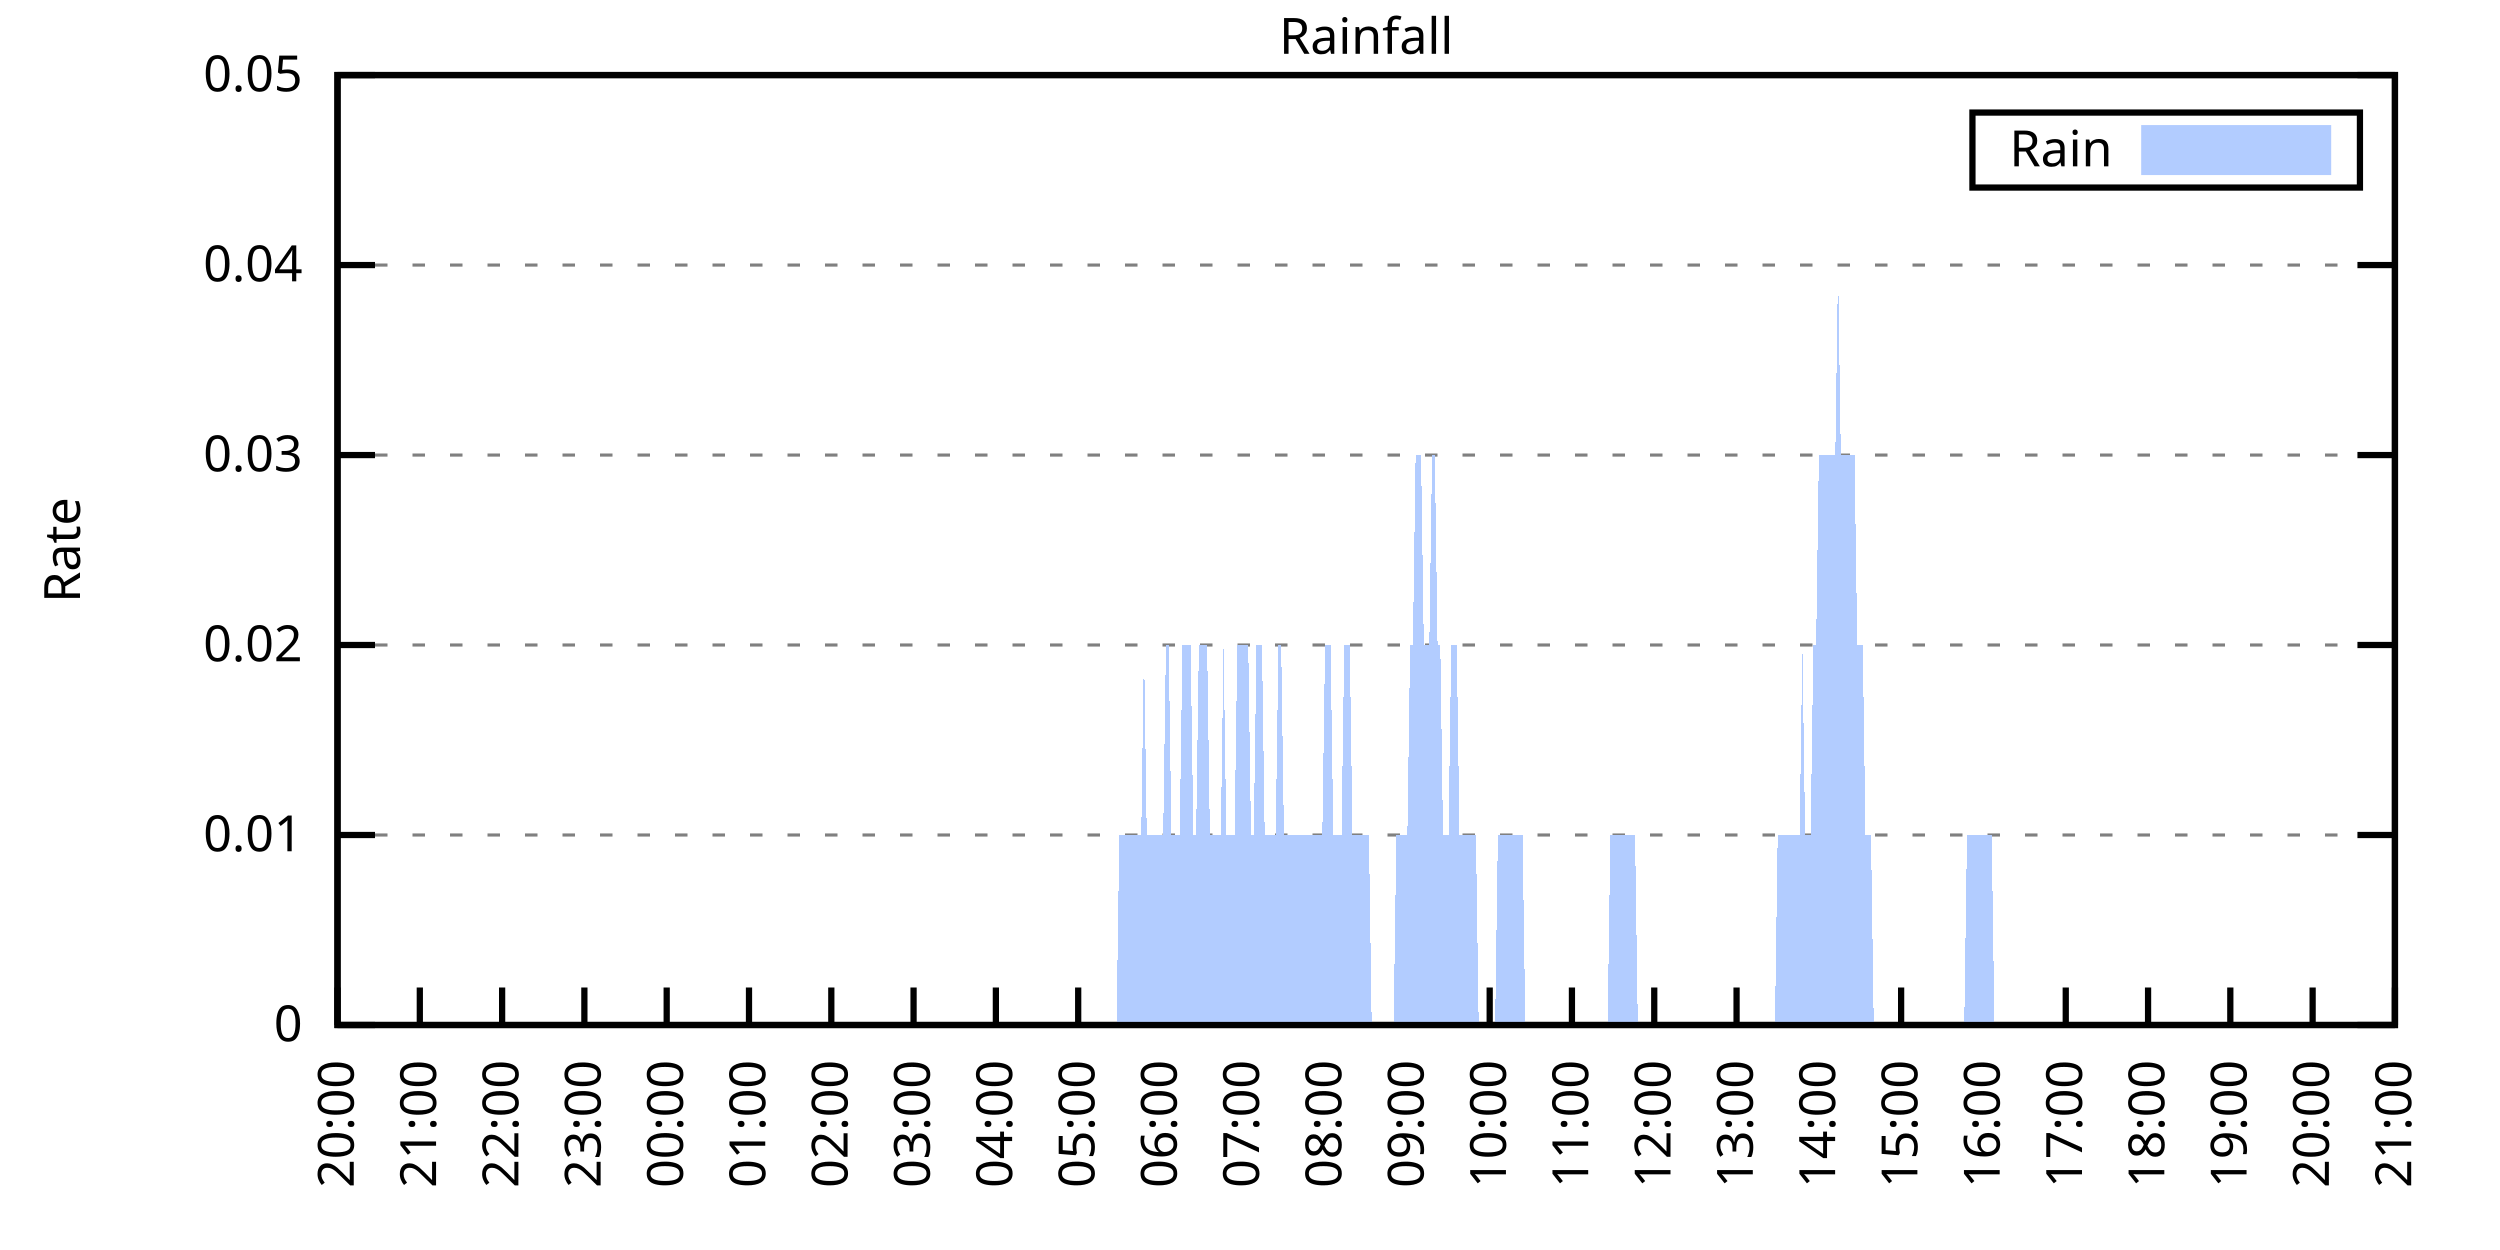
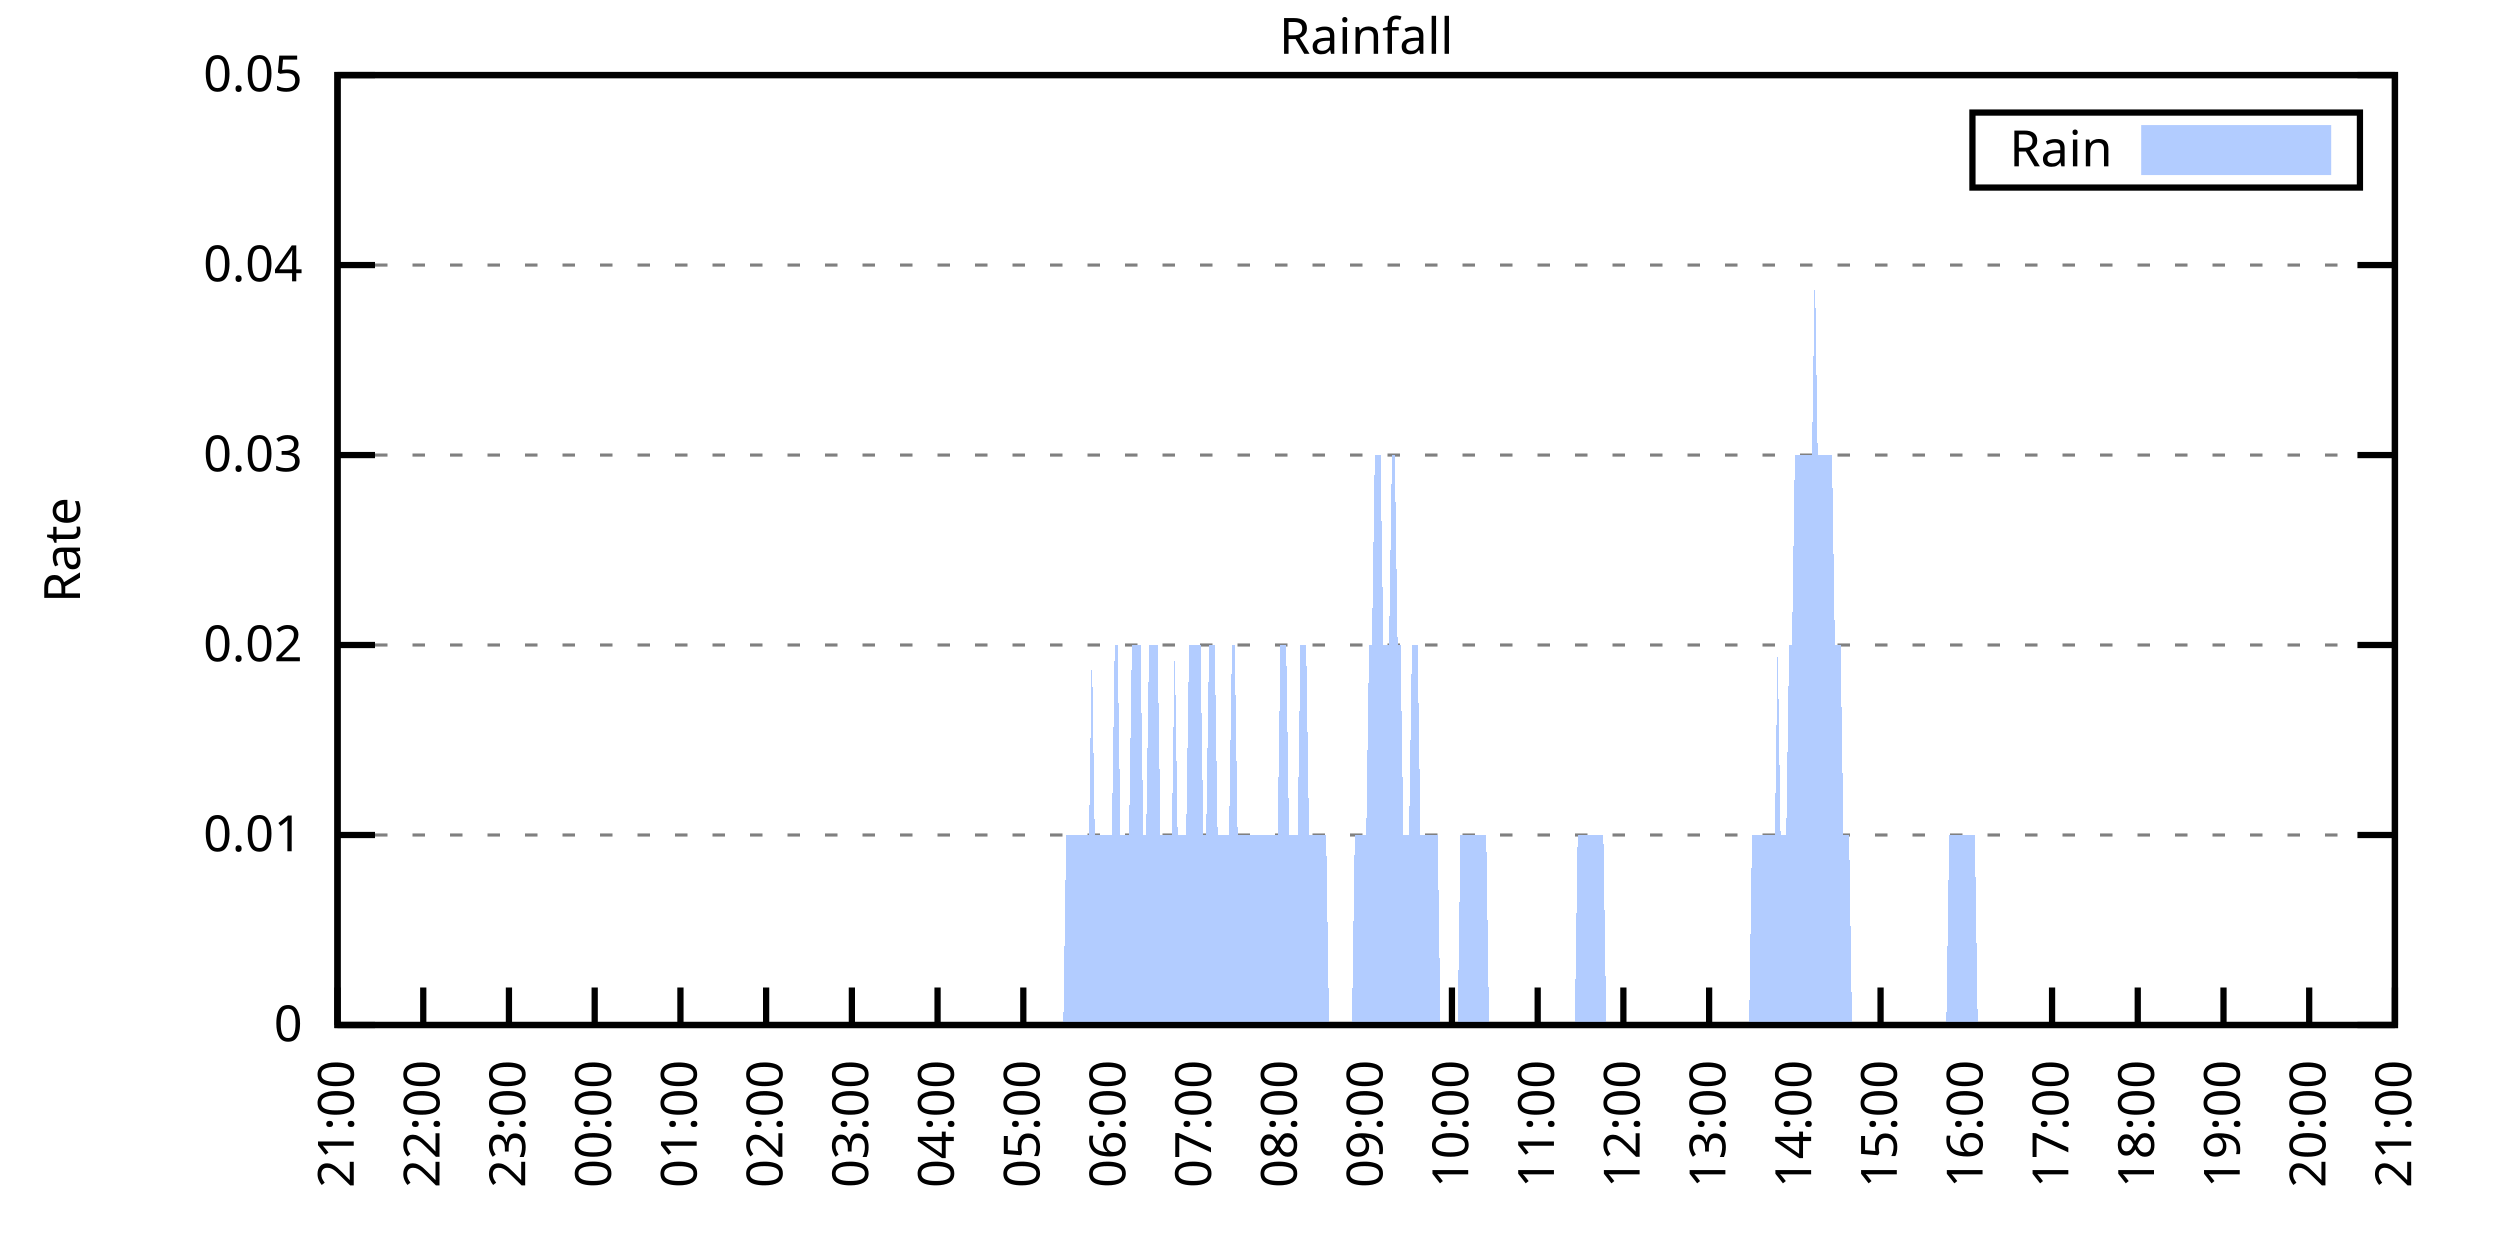
<svg xmlns="http://www.w3.org/2000/svg" xmlns:xlink="http://www.w3.org/1999/xlink" width="400" height="200" viewBox="0 0 400 200">
  <g id="gnuplot_canvas">
    <rect x="0" y="0" width="400" height="200" fill="none" />
    <defs>
      <circle id="gpDot" r="0.5" stroke-width="0.5" stroke="currentColor" />
      <path id="gpPt0" stroke-width="0.333" stroke="currentColor" d="M-1,0 h2 M0,-1 v2" />
      <path id="gpPt1" stroke-width="0.333" stroke="currentColor" d="M-1,-1 L1,1 M1,-1 L-1,1" />
      <path id="gpPt2" stroke-width="0.333" stroke="currentColor" d="M-1,0 L1,0 M0,-1 L0,1 M-1,-1 L1,1 M-1,1 L1,-1" />
      <rect id="gpPt3" stroke-width="0.333" stroke="currentColor" x="-1" y="-1" width="2" height="2" />
      <rect id="gpPt4" stroke-width="0.333" stroke="currentColor" fill="currentColor" x="-1" y="-1" width="2" height="2" />
      <circle id="gpPt5" stroke-width="0.333" stroke="currentColor" cx="0" cy="0" r="1" />
      <use xlink:href="#gpPt5" id="gpPt6" fill="currentColor" stroke="none" />
      <path id="gpPt7" stroke-width="0.333" stroke="currentColor" d="M0,-1.33 L-1.33,0.67 L1.33,0.67 z" />
      <use xlink:href="#gpPt7" id="gpPt8" fill="currentColor" stroke="none" />
      <use xlink:href="#gpPt7" id="gpPt9" stroke="currentColor" transform="rotate(180)" />
      <use xlink:href="#gpPt9" id="gpPt10" fill="currentColor" stroke="none" />
      <use xlink:href="#gpPt3" id="gpPt11" stroke="currentColor" transform="rotate(45)" />
      <use xlink:href="#gpPt11" id="gpPt12" fill="currentColor" stroke="none" />
      <path id="gpPt13" stroke-width="0.333" stroke="currentColor" d="M0,1.330 L1.265,0.411 L0.782,-1.067 L-0.782,-1.076 L-1.265,0.411 z" />
      <use xlink:href="#gpPt13" id="gpPt14" fill="currentColor" stroke="none" />
      <filter id="textbox" filterUnits="objectBoundingBox" x="0" y="0" height="1" width="1">
        <feFlood flood-color="white" flood-opacity="1" result="bgnd" />
        <feComposite in="SourceGraphic" in2="bgnd" operator="atop" />
      </filter>
      <filter id="greybox" filterUnits="objectBoundingBox" x="0" y="0" height="1" width="1">
        <feFlood flood-color="lightgrey" flood-opacity="1" result="grey" />
        <feComposite in="SourceGraphic" in2="grey" operator="atop" />
      </filter>
    </defs>
    <g fill="none" color="white" stroke="currentColor" stroke-width="1.00" stroke-linecap="butt" stroke-linejoin="miter">
</g>
    <g fill="none" color="black" stroke="currentColor" stroke-width="1.00" stroke-linecap="butt" stroke-linejoin="miter">
      <g stroke="none" shape-rendering="crispEdges">
        <polygon fill="rgb(255, 255, 255)" points="54.00,164.00 383.18,164.00 383.18,12.02 54.00,12.02 " />
      </g>
    </g>
    <g fill="none" color="black" stroke="currentColor" stroke-width="1.00" stroke-linecap="butt" stroke-linejoin="miter">
</g>
    <g fill="none" color="black" stroke="black" stroke-width="0.50" stroke-linecap="butt" stroke-linejoin="miter">
</g>
    <g fill="none" color="gray" stroke="currentColor" stroke-width="0.50" stroke-linecap="butt" stroke-linejoin="miter">
      <path stroke="gray" stroke-dasharray="2,4" class="gridline" d="M54.00,164.00 L383.19,164.00  " />
    </g>
    <g fill="none" color="gray" stroke="gray" stroke-width="1.00" stroke-linecap="butt" stroke-linejoin="miter">
</g>
    <g fill="none" color="black" stroke="currentColor" stroke-width="1.00" stroke-linecap="butt" stroke-linejoin="miter">
      <path stroke="black" d="M54.00,164.00 L60.00,164.00 M383.19,164.00 L377.19,164.00  " />
      <g transform="translate(48.40,166.60)" stroke="none" fill="black" font-family="Sans" font-size="8.00" text-anchor="end">
        <text>
          <tspan font-family="Sans"> 0</tspan>
        </text>
      </g>
    </g>
    <g fill="none" color="black" stroke="currentColor" stroke-width="1.00" stroke-linecap="butt" stroke-linejoin="miter">
</g>
    <g fill="none" color="black" stroke="black" stroke-width="0.50" stroke-linecap="butt" stroke-linejoin="miter">
</g>
    <g fill="none" color="gray" stroke="currentColor" stroke-width="0.50" stroke-linecap="butt" stroke-linejoin="miter">
      <path stroke="gray" stroke-dasharray="2,4" class="gridline" d="M54.00,133.60 L383.19,133.60  " />
    </g>
    <g fill="none" color="gray" stroke="gray" stroke-width="1.00" stroke-linecap="butt" stroke-linejoin="miter">
</g>
    <g fill="none" color="black" stroke="currentColor" stroke-width="1.00" stroke-linecap="butt" stroke-linejoin="miter">
      <path stroke="black" d="M54.00,133.60 L60.00,133.60 M383.19,133.60 L377.19,133.60  " />
      <g transform="translate(48.40,136.20)" stroke="none" fill="black" font-family="Sans" font-size="8.00" text-anchor="end">
        <text>
          <tspan font-family="Sans"> 0.01</tspan>
        </text>
      </g>
    </g>
    <g fill="none" color="black" stroke="currentColor" stroke-width="1.00" stroke-linecap="butt" stroke-linejoin="miter">
</g>
    <g fill="none" color="black" stroke="black" stroke-width="0.50" stroke-linecap="butt" stroke-linejoin="miter">
</g>
    <g fill="none" color="gray" stroke="currentColor" stroke-width="0.50" stroke-linecap="butt" stroke-linejoin="miter">
      <path stroke="gray" stroke-dasharray="2,4" class="gridline" d="M54.00,103.20 L383.19,103.20  " />
    </g>
    <g fill="none" color="gray" stroke="gray" stroke-width="1.00" stroke-linecap="butt" stroke-linejoin="miter">
</g>
    <g fill="none" color="black" stroke="currentColor" stroke-width="1.00" stroke-linecap="butt" stroke-linejoin="miter">
      <path stroke="black" d="M54.00,103.20 L60.00,103.20 M383.19,103.20 L377.19,103.20  " />
      <g transform="translate(48.40,105.80)" stroke="none" fill="black" font-family="Sans" font-size="8.00" text-anchor="end">
        <text>
          <tspan font-family="Sans"> 0.02</tspan>
        </text>
      </g>
    </g>
    <g fill="none" color="black" stroke="currentColor" stroke-width="1.00" stroke-linecap="butt" stroke-linejoin="miter">
</g>
    <g fill="none" color="black" stroke="black" stroke-width="0.50" stroke-linecap="butt" stroke-linejoin="miter">
</g>
    <g fill="none" color="gray" stroke="currentColor" stroke-width="0.50" stroke-linecap="butt" stroke-linejoin="miter">
      <path stroke="gray" stroke-dasharray="2,4" class="gridline" d="M54.00,72.81 L383.19,72.81  " />
    </g>
    <g fill="none" color="gray" stroke="gray" stroke-width="1.00" stroke-linecap="butt" stroke-linejoin="miter">
</g>
    <g fill="none" color="black" stroke="currentColor" stroke-width="1.00" stroke-linecap="butt" stroke-linejoin="miter">
      <path stroke="black" d="M54.00,72.81 L60.00,72.81 M383.19,72.81 L377.19,72.81  " />
      <g transform="translate(48.40,75.41)" stroke="none" fill="black" font-family="Sans" font-size="8.00" text-anchor="end">
        <text>
          <tspan font-family="Sans"> 0.03</tspan>
        </text>
      </g>
    </g>
    <g fill="none" color="black" stroke="currentColor" stroke-width="1.00" stroke-linecap="butt" stroke-linejoin="miter">
</g>
    <g fill="none" color="black" stroke="black" stroke-width="0.50" stroke-linecap="butt" stroke-linejoin="miter">
</g>
    <g fill="none" color="gray" stroke="currentColor" stroke-width="0.50" stroke-linecap="butt" stroke-linejoin="miter">
      <path stroke="gray" stroke-dasharray="2,4" class="gridline" d="M54.00,42.41 L383.19,42.41  " />
    </g>
    <g fill="none" color="gray" stroke="gray" stroke-width="1.00" stroke-linecap="butt" stroke-linejoin="miter">
</g>
    <g fill="none" color="black" stroke="currentColor" stroke-width="1.00" stroke-linecap="butt" stroke-linejoin="miter">
      <path stroke="black" d="M54.00,42.41 L60.00,42.41 M383.19,42.41 L377.19,42.41  " />
      <g transform="translate(48.40,45.01)" stroke="none" fill="black" font-family="Sans" font-size="8.00" text-anchor="end">
        <text>
          <tspan font-family="Sans"> 0.04</tspan>
        </text>
      </g>
    </g>
    <g fill="none" color="black" stroke="currentColor" stroke-width="1.00" stroke-linecap="butt" stroke-linejoin="miter">
</g>
    <g fill="none" color="black" stroke="black" stroke-width="0.50" stroke-linecap="butt" stroke-linejoin="miter">
</g>
    <g fill="none" color="gray" stroke="currentColor" stroke-width="0.50" stroke-linecap="butt" stroke-linejoin="miter">
      <path stroke="gray" stroke-dasharray="2,4" class="gridline" d="M54.00,12.01 L383.19,12.01  " />
    </g>
    <g fill="none" color="gray" stroke="gray" stroke-width="1.00" stroke-linecap="butt" stroke-linejoin="miter">
</g>
    <g fill="none" color="black" stroke="currentColor" stroke-width="1.00" stroke-linecap="butt" stroke-linejoin="miter">
      <path stroke="black" d="M54.00,12.01 L60.00,12.01 M383.19,12.01 L377.19,12.01  " />
      <g transform="translate(48.40,14.61)" stroke="none" fill="black" font-family="Sans" font-size="8.00" text-anchor="end">
        <text>
          <tspan font-family="Sans"> 0.05</tspan>
        </text>
      </g>
    </g>
    <g fill="none" color="black" stroke="currentColor" stroke-width="1.00" stroke-linecap="butt" stroke-linejoin="miter">
      <path stroke="black" d="M54.00,164.00 L54.00,158.00  " />
      <g transform="translate(56.60,169.60) rotate(270.00)" stroke="none" fill="black" font-family="Sans" font-size="8.00" text-anchor="end">
        <text>
-           <tspan font-family="Sans">20:00</tspan>
-         </text>
-       </g>
-     </g>
-     <g fill="none" color="black" stroke="currentColor" stroke-width="1.00" stroke-linecap="butt" stroke-linejoin="miter">
-       <path stroke="black" d="M67.17,164.00 L67.17,158.00  " />
-       <g transform="translate(69.77,169.60) rotate(270.00)" stroke="none" fill="black" font-family="Sans" font-size="8.00" text-anchor="end">
-         <text>
          <tspan font-family="Sans">21:00</tspan>
        </text>
      </g>
    </g>
    <g fill="none" color="black" stroke="currentColor" stroke-width="1.00" stroke-linecap="butt" stroke-linejoin="miter">
-       <path stroke="black" d="M80.34,164.00 L80.34,158.00  " />
-       <g transform="translate(82.94,169.60) rotate(270.00)" stroke="none" fill="black" font-family="Sans" font-size="8.00" text-anchor="end">
+       <path stroke="black" d="M67.72,164.00 L67.72,158.00  " />
+       <g transform="translate(70.32,169.60) rotate(270.00)" stroke="none" fill="black" font-family="Sans" font-size="8.00" text-anchor="end">
        <text>
          <tspan font-family="Sans">22:00</tspan>
        </text>
      </g>
    </g>
    <g fill="none" color="black" stroke="currentColor" stroke-width="1.00" stroke-linecap="butt" stroke-linejoin="miter">
-       <path stroke="black" d="M93.50,164.00 L93.50,158.00  " />
-       <g transform="translate(96.10,169.60) rotate(270.00)" stroke="none" fill="black" font-family="Sans" font-size="8.00" text-anchor="end">
+       <path stroke="black" d="M81.43,164.00 L81.43,158.00  " />
+       <g transform="translate(84.03,169.60) rotate(270.00)" stroke="none" fill="black" font-family="Sans" font-size="8.00" text-anchor="end">
        <text>
          <tspan font-family="Sans">23:00</tspan>
        </text>
      </g>
    </g>
    <g fill="none" color="black" stroke="currentColor" stroke-width="1.00" stroke-linecap="butt" stroke-linejoin="miter">
-       <path stroke="black" d="M106.67,164.00 L106.67,158.00  " />
-       <g transform="translate(109.27,169.60) rotate(270.00)" stroke="none" fill="black" font-family="Sans" font-size="8.00" text-anchor="end">
+       <path stroke="black" d="M95.15,164.00 L95.15,158.00  " />
+       <g transform="translate(97.75,169.60) rotate(270.00)" stroke="none" fill="black" font-family="Sans" font-size="8.00" text-anchor="end">
        <text>
          <tspan font-family="Sans">00:00</tspan>
        </text>
      </g>
    </g>
    <g fill="none" color="black" stroke="currentColor" stroke-width="1.00" stroke-linecap="butt" stroke-linejoin="miter">
-       <path stroke="black" d="M119.84,164.00 L119.84,158.00  " />
-       <g transform="translate(122.44,169.60) rotate(270.00)" stroke="none" fill="black" font-family="Sans" font-size="8.00" text-anchor="end">
+       <path stroke="black" d="M108.87,164.00 L108.87,158.00  " />
+       <g transform="translate(111.47,169.60) rotate(270.00)" stroke="none" fill="black" font-family="Sans" font-size="8.00" text-anchor="end">
        <text>
          <tspan font-family="Sans">01:00</tspan>
        </text>
      </g>
    </g>
    <g fill="none" color="black" stroke="currentColor" stroke-width="1.00" stroke-linecap="butt" stroke-linejoin="miter">
-       <path stroke="black" d="M133.01,164.00 L133.01,158.00  " />
-       <g transform="translate(135.61,169.60) rotate(270.00)" stroke="none" fill="black" font-family="Sans" font-size="8.00" text-anchor="end">
+       <path stroke="black" d="M122.58,164.00 L122.58,158.00  " />
+       <g transform="translate(125.18,169.60) rotate(270.00)" stroke="none" fill="black" font-family="Sans" font-size="8.00" text-anchor="end">
        <text>
          <tspan font-family="Sans">02:00</tspan>
        </text>
      </g>
    </g>
    <g fill="none" color="black" stroke="currentColor" stroke-width="1.00" stroke-linecap="butt" stroke-linejoin="miter">
-       <path stroke="black" d="M146.17,164.00 L146.17,158.00  " />
-       <g transform="translate(148.77,169.60) rotate(270.00)" stroke="none" fill="black" font-family="Sans" font-size="8.00" text-anchor="end">
+       <path stroke="black" d="M136.30,164.00 L136.30,158.00  " />
+       <g transform="translate(138.90,169.60) rotate(270.00)" stroke="none" fill="black" font-family="Sans" font-size="8.00" text-anchor="end">
        <text>
          <tspan font-family="Sans">03:00</tspan>
        </text>
      </g>
    </g>
    <g fill="none" color="black" stroke="currentColor" stroke-width="1.00" stroke-linecap="butt" stroke-linejoin="miter">
-       <path stroke="black" d="M159.34,164.00 L159.34,158.00  " />
-       <g transform="translate(161.94,169.60) rotate(270.00)" stroke="none" fill="black" font-family="Sans" font-size="8.00" text-anchor="end">
+       <path stroke="black" d="M150.01,164.00 L150.01,158.00  " />
+       <g transform="translate(152.61,169.60) rotate(270.00)" stroke="none" fill="black" font-family="Sans" font-size="8.00" text-anchor="end">
        <text>
          <tspan font-family="Sans">04:00</tspan>
        </text>
      </g>
    </g>
    <g fill="none" color="black" stroke="currentColor" stroke-width="1.00" stroke-linecap="butt" stroke-linejoin="miter">
-       <path stroke="black" d="M172.51,164.00 L172.51,158.00  " />
-       <g transform="translate(175.11,169.60) rotate(270.00)" stroke="none" fill="black" font-family="Sans" font-size="8.00" text-anchor="end">
+       <path stroke="black" d="M163.73,164.00 L163.73,158.00  " />
+       <g transform="translate(166.33,169.60) rotate(270.00)" stroke="none" fill="black" font-family="Sans" font-size="8.00" text-anchor="end">
        <text>
          <tspan font-family="Sans">05:00</tspan>
        </text>
      </g>
    </g>
    <g fill="none" color="black" stroke="currentColor" stroke-width="1.00" stroke-linecap="butt" stroke-linejoin="miter">
-       <path stroke="black" d="M185.68,164.00 L185.68,158.00  " />
-       <g transform="translate(188.28,169.60) rotate(270.00)" stroke="none" fill="black" font-family="Sans" font-size="8.00" text-anchor="end">
+       <path stroke="black" d="M177.45,164.00 L177.45,158.00  " />
+       <g transform="translate(180.05,169.60) rotate(270.00)" stroke="none" fill="black" font-family="Sans" font-size="8.00" text-anchor="end">
        <text>
          <tspan font-family="Sans">06:00</tspan>
        </text>
      </g>
    </g>
    <g fill="none" color="black" stroke="currentColor" stroke-width="1.00" stroke-linecap="butt" stroke-linejoin="miter">
-       <path stroke="black" d="M198.84,164.00 L198.84,158.00  " />
-       <g transform="translate(201.44,169.60) rotate(270.00)" stroke="none" fill="black" font-family="Sans" font-size="8.00" text-anchor="end">
+       <path stroke="black" d="M191.16,164.00 L191.16,158.00  " />
+       <g transform="translate(193.76,169.60) rotate(270.00)" stroke="none" fill="black" font-family="Sans" font-size="8.00" text-anchor="end">
        <text>
          <tspan font-family="Sans">07:00</tspan>
        </text>
      </g>
    </g>
    <g fill="none" color="black" stroke="currentColor" stroke-width="1.00" stroke-linecap="butt" stroke-linejoin="miter">
-       <path stroke="black" d="M212.01,164.00 L212.01,158.00  " />
-       <g transform="translate(214.61,169.60) rotate(270.00)" stroke="none" fill="black" font-family="Sans" font-size="8.00" text-anchor="end">
+       <path stroke="black" d="M204.88,164.00 L204.88,158.00  " />
+       <g transform="translate(207.48,169.60) rotate(270.00)" stroke="none" fill="black" font-family="Sans" font-size="8.00" text-anchor="end">
        <text>
          <tspan font-family="Sans">08:00</tspan>
        </text>
      </g>
    </g>
    <g fill="none" color="black" stroke="currentColor" stroke-width="1.00" stroke-linecap="butt" stroke-linejoin="miter">
-       <path stroke="black" d="M225.18,164.00 L225.18,158.00  " />
-       <g transform="translate(227.78,169.60) rotate(270.00)" stroke="none" fill="black" font-family="Sans" font-size="8.00" text-anchor="end">
+       <path stroke="black" d="M218.60,164.00 L218.60,158.00  " />
+       <g transform="translate(221.20,169.60) rotate(270.00)" stroke="none" fill="black" font-family="Sans" font-size="8.00" text-anchor="end">
        <text>
          <tspan font-family="Sans">09:00</tspan>
        </text>
      </g>
    </g>
    <g fill="none" color="black" stroke="currentColor" stroke-width="1.00" stroke-linecap="butt" stroke-linejoin="miter">
-       <path stroke="black" d="M238.35,164.00 L238.35,158.00  " />
-       <g transform="translate(240.95,169.60) rotate(270.00)" stroke="none" fill="black" font-family="Sans" font-size="8.00" text-anchor="end">
+       <path stroke="black" d="M232.31,164.00 L232.31,158.00  " />
+       <g transform="translate(234.91,169.60) rotate(270.00)" stroke="none" fill="black" font-family="Sans" font-size="8.00" text-anchor="end">
        <text>
          <tspan font-family="Sans">10:00</tspan>
        </text>
      </g>
    </g>
    <g fill="none" color="black" stroke="currentColor" stroke-width="1.00" stroke-linecap="butt" stroke-linejoin="miter">
-       <path stroke="black" d="M251.51,164.00 L251.51,158.00  " />
-       <g transform="translate(254.11,169.60) rotate(270.00)" stroke="none" fill="black" font-family="Sans" font-size="8.00" text-anchor="end">
+       <path stroke="black" d="M246.03,164.00 L246.03,158.00  " />
+       <g transform="translate(248.63,169.60) rotate(270.00)" stroke="none" fill="black" font-family="Sans" font-size="8.00" text-anchor="end">
        <text>
          <tspan font-family="Sans">11:00</tspan>
        </text>
      </g>
    </g>
    <g fill="none" color="black" stroke="currentColor" stroke-width="1.00" stroke-linecap="butt" stroke-linejoin="miter">
-       <path stroke="black" d="M264.68,164.00 L264.68,158.00  " />
-       <g transform="translate(267.28,169.60) rotate(270.00)" stroke="none" fill="black" font-family="Sans" font-size="8.00" text-anchor="end">
+       <path stroke="black" d="M259.74,164.00 L259.74,158.00  " />
+       <g transform="translate(262.34,169.60) rotate(270.00)" stroke="none" fill="black" font-family="Sans" font-size="8.00" text-anchor="end">
        <text>
          <tspan font-family="Sans">12:00</tspan>
        </text>
      </g>
    </g>
    <g fill="none" color="black" stroke="currentColor" stroke-width="1.00" stroke-linecap="butt" stroke-linejoin="miter">
-       <path stroke="black" d="M277.85,164.00 L277.85,158.00  " />
-       <g transform="translate(280.45,169.60) rotate(270.00)" stroke="none" fill="black" font-family="Sans" font-size="8.00" text-anchor="end">
+       <path stroke="black" d="M273.46,164.00 L273.46,158.00  " />
+       <g transform="translate(276.06,169.60) rotate(270.00)" stroke="none" fill="black" font-family="Sans" font-size="8.00" text-anchor="end">
        <text>
          <tspan font-family="Sans">13:00</tspan>
        </text>
      </g>
    </g>
    <g fill="none" color="black" stroke="currentColor" stroke-width="1.00" stroke-linecap="butt" stroke-linejoin="miter">
-       <path stroke="black" d="M291.02,164.00 L291.02,158.00  " />
-       <g transform="translate(293.62,169.60) rotate(270.00)" stroke="none" fill="black" font-family="Sans" font-size="8.00" text-anchor="end">
+       <path stroke="black" d="M287.18,164.00 L287.18,158.00  " />
+       <g transform="translate(289.78,169.60) rotate(270.00)" stroke="none" fill="black" font-family="Sans" font-size="8.00" text-anchor="end">
        <text>
          <tspan font-family="Sans">14:00</tspan>
        </text>
      </g>
    </g>
    <g fill="none" color="black" stroke="currentColor" stroke-width="1.00" stroke-linecap="butt" stroke-linejoin="miter">
-       <path stroke="black" d="M304.18,164.00 L304.18,158.00  " />
-       <g transform="translate(306.78,169.60) rotate(270.00)" stroke="none" fill="black" font-family="Sans" font-size="8.00" text-anchor="end">
+       <path stroke="black" d="M300.89,164.00 L300.89,158.00  " />
+       <g transform="translate(303.49,169.60) rotate(270.00)" stroke="none" fill="black" font-family="Sans" font-size="8.00" text-anchor="end">
        <text>
          <tspan font-family="Sans">15:00</tspan>
        </text>
      </g>
    </g>
    <g fill="none" color="black" stroke="currentColor" stroke-width="1.00" stroke-linecap="butt" stroke-linejoin="miter">
-       <path stroke="black" d="M317.35,164.00 L317.35,158.00  " />
-       <g transform="translate(319.95,169.60) rotate(270.00)" stroke="none" fill="black" font-family="Sans" font-size="8.00" text-anchor="end">
+       <path stroke="black" d="M314.61,164.00 L314.61,158.00  " />
+       <g transform="translate(317.21,169.60) rotate(270.00)" stroke="none" fill="black" font-family="Sans" font-size="8.00" text-anchor="end">
        <text>
          <tspan font-family="Sans">16:00</tspan>
        </text>
      </g>
    </g>
    <g fill="none" color="black" stroke="currentColor" stroke-width="1.00" stroke-linecap="butt" stroke-linejoin="miter">
-       <path stroke="black" d="M330.52,164.00 L330.52,158.00  " />
-       <g transform="translate(333.12,169.60) rotate(270.00)" stroke="none" fill="black" font-family="Sans" font-size="8.00" text-anchor="end">
+       <path stroke="black" d="M328.33,164.00 L328.33,158.00  " />
+       <g transform="translate(330.93,169.60) rotate(270.00)" stroke="none" fill="black" font-family="Sans" font-size="8.00" text-anchor="end">
        <text>
          <tspan font-family="Sans">17:00</tspan>
        </text>
      </g>
    </g>
    <g fill="none" color="black" stroke="currentColor" stroke-width="1.00" stroke-linecap="butt" stroke-linejoin="miter">
-       <path stroke="black" d="M343.69,164.00 L343.69,158.00  " />
-       <g transform="translate(346.29,169.60) rotate(270.00)" stroke="none" fill="black" font-family="Sans" font-size="8.00" text-anchor="end">
+       <path stroke="black" d="M342.04,164.00 L342.04,158.00  " />
+       <g transform="translate(344.64,169.60) rotate(270.00)" stroke="none" fill="black" font-family="Sans" font-size="8.00" text-anchor="end">
        <text>
          <tspan font-family="Sans">18:00</tspan>
        </text>
      </g>
    </g>
    <g fill="none" color="black" stroke="currentColor" stroke-width="1.00" stroke-linecap="butt" stroke-linejoin="miter">
-       <path stroke="black" d="M356.85,164.00 L356.85,158.00  " />
-       <g transform="translate(359.45,169.60) rotate(270.00)" stroke="none" fill="black" font-family="Sans" font-size="8.00" text-anchor="end">
+       <path stroke="black" d="M355.76,164.00 L355.76,158.00  " />
+       <g transform="translate(358.36,169.60) rotate(270.00)" stroke="none" fill="black" font-family="Sans" font-size="8.00" text-anchor="end">
        <text>
          <tspan font-family="Sans">19:00</tspan>
        </text>
      </g>
    </g>
    <g fill="none" color="black" stroke="currentColor" stroke-width="1.00" stroke-linecap="butt" stroke-linejoin="miter">
-       <path stroke="black" d="M370.02,164.00 L370.02,158.00  " />
-       <g transform="translate(372.62,169.60) rotate(270.00)" stroke="none" fill="black" font-family="Sans" font-size="8.00" text-anchor="end">
+       <path stroke="black" d="M369.47,164.00 L369.47,158.00  " />
+       <g transform="translate(372.07,169.60) rotate(270.00)" stroke="none" fill="black" font-family="Sans" font-size="8.00" text-anchor="end">
        <text>
          <tspan font-family="Sans">20:00</tspan>
        </text>
      </g>
    </g>
    <g fill="none" color="black" stroke="currentColor" stroke-width="1.00" stroke-linecap="butt" stroke-linejoin="miter">
      <path stroke="black" d="M383.19,164.00 L383.19,158.00  " />
      <g transform="translate(385.79,169.60) rotate(270.00)" stroke="none" fill="black" font-family="Sans" font-size="8.00" text-anchor="end">
        <text>
          <tspan font-family="Sans">21:00</tspan>
        </text>
      </g>
    </g>
    <g fill="none" color="black" stroke="currentColor" stroke-width="1.00" stroke-linecap="butt" stroke-linejoin="miter">
</g>
    <g fill="none" color="black" stroke="currentColor" stroke-width="1.00" stroke-linecap="butt" stroke-linejoin="miter">
      <path stroke="black" d="M54.00,12.01 L54.00,164.00 L383.19,164.00 L383.19,12.01 L54.00,12.01 Z  " />
    </g>
    <g fill="none" color="black" stroke="currentColor" stroke-width="1.00" stroke-linecap="butt" stroke-linejoin="miter">
</g>
    <g fill="none" color="black" stroke="currentColor" stroke-width="1.00" stroke-linecap="butt" stroke-linejoin="miter">
      <path stroke="black" d="M315.59,30.01 L315.59,18.01 L377.59,18.01 L377.59,30.01 L315.59,30.01 Z  " />
    </g>
    <g id="Rainfall_plot_1">
      <g fill="none" color="white" stroke="black" stroke-width="2.00" stroke-linecap="butt" stroke-linejoin="miter">
</g>
      <g fill="none" color="black" stroke="currentColor" stroke-width="2.00" stroke-linecap="butt" stroke-linejoin="miter">
        <g transform="translate(337.99,26.61)" stroke="none" fill="black" font-family="Sans" font-size="8.00" text-anchor="end">
          <text>
            <tspan font-family="Sans">Rain</tspan>
          </text>
        </g>
      </g>
      <g fill="none" color="black" stroke="currentColor" stroke-width="2.00" stroke-linecap="butt" stroke-linejoin="miter">
        <g stroke="none" shape-rendering="crispEdges">
          <polygon fill="rgb(178, 204, 255)" points="343.59,27.01 371.99,27.01 371.99,21.01 343.59,21.01 " />
        </g>
        <path stroke="rgb(178, 204, 255)" d="M343.59,27.01 L371.99,27.01 L371.99,21.01 L343.59,21.01 L343.59,27.01 Z  " />
      </g>
      <g fill="none" color="black" stroke="currentColor" stroke-width="2.00" stroke-linecap="butt" stroke-linejoin="miter">
        <g stroke="none" shape-rendering="crispEdges">
-           <polygon fill="rgb(178, 204, 255)" points="64.10,164.00 64.53,164.00 64.97,164.00 65.41,164.00 65.85,164.00 66.29,164.00 66.73,164.00 67.17,164.00 67.61,164.00 68.05,164.00 68.48,164.00 68.92,164.00 69.36,164.00 69.80,164.00 70.24,164.00 70.68,164.00 71.12,164.00 71.56,164.00 72.00,164.00 72.43,164.00 72.87,164.00 73.31,164.00 73.75,164.00 74.19,164.00 74.63,164.00 75.07,164.00 75.51,164.00 75.95,164.00 76.38,164.00 76.82,164.00 77.26,164.00 77.70,164.00 78.14,164.00 78.58,164.00 79.02,164.00 79.46,164.00 79.90,164.00 80.34,164.00 80.77,164.00 81.21,164.00 81.65,164.00 82.09,164.00 82.53,164.00 82.97,164.00 83.41,164.00 83.85,164.00 84.29,164.00 84.72,164.00 85.16,164.00 85.60,164.00 86.04,164.00 86.48,164.00 86.92,164.00 87.36,164.00 87.80,164.00 88.24,164.00 88.67,164.00 89.11,164.00 89.55,164.00 89.99,164.00 90.43,164.00 90.87,164.00 91.31,164.00 91.75,164.00 92.19,164.00 92.62,164.00 93.06,164.00 93.50,164.00 93.94,164.00 94.38,164.00 94.82,164.00 95.26,164.00 95.70,164.00 96.14,164.00 96.58,164.00 97.01,164.00 97.45,164.00 97.89,164.00 98.33,164.00 98.77,164.00 99.21,164.00 99.65,164.00 100.09,164.00 100.53,164.00 100.96,164.00 101.40,164.00 101.84,164.00 102.28,164.00 102.72,164.00 103.16,164.00 103.60,164.00 104.04,164.00 104.48,164.00 104.91,164.00 105.35,164.00 105.79,164.00 106.23,164.00 106.67,164.00 107.11,164.00 107.55,164.00 107.99,164.00 108.43,164.00 108.87,164.00 109.30,164.00 109.74,164.00 110.18,164.00 110.62,164.00 111.06,164.00 111.50,164.00 111.94,164.00 112.38,164.00 112.82,164.00 113.25,164.00 113.69,164.00 114.13,164.00 114.57,164.00 115.01,164.00 115.45,164.00 115.89,164.00 116.33,164.00 116.77,164.00 117.20,164.00 117.64,164.00 118.08,164.00 118.52,164.00 118.96,164.00 119.40,164.00 119.84,164.00 120.28,164.00 120.72,164.00 121.15,164.00 121.59,164.00 122.03,164.00 122.47,164.00 122.91,164.00 123.35,164.00 123.79,164.00 124.23,164.00 124.67,164.00 125.11,164.00 125.54,164.00 125.98,164.00 126.42,164.00 126.86,164.00 127.30,164.00 127.74,164.00 128.18,164.00 128.62,164.00 129.06,164.00 129.49,164.00 129.93,164.00 130.37,164.00 130.81,164.00 131.25,164.00 131.69,164.00 132.13,164.00 132.57,164.00 133.01,164.00 133.44,164.00 133.88,164.00 134.32,164.00 134.76,164.00 135.20,164.00 135.64,164.00 136.08,164.00 136.52,164.00 136.96,164.00 137.39,164.00 137.83,164.00 138.27,164.00 138.71,164.00 139.15,164.00 139.59,164.00 140.03,164.00 140.47,164.00 140.91,164.00 141.35,164.00 141.78,164.00 142.22,164.00 142.66,164.00 143.10,164.00 143.54,164.00 143.98,164.00 144.42,164.00 144.86,164.00 145.30,164.00 145.73,164.00 146.17,164.00 146.61,164.00 147.05,164.00 147.49,164.00 147.93,164.00 148.37,164.00 148.81,164.00 149.25,164.00 149.68,164.00 150.12,164.00 150.56,164.00 151.00,164.00 151.44,164.00 151.88,164.00 152.32,164.00 152.76,164.00 153.20,164.00 153.63,164.00 154.07,164.00 154.51,164.00 154.95,164.00 155.39,164.00 155.83,164.00 156.27,164.00 156.71,164.00 157.15,164.00 157.59,164.00 158.02,164.00 158.46,164.00 158.90,164.00 159.34,164.00 159.78,164.00 160.22,164.00 160.66,164.00 161.10,164.00 161.54,164.00 161.97,164.00 162.41,164.00 162.85,164.00 163.29,164.00 163.73,164.00 164.17,164.00 164.61,164.00 165.05,164.00 165.49,164.00 165.92,164.00 166.36,164.00 166.80,164.00 167.24,164.00 167.68,164.00 168.12,164.00 168.56,164.00 169.00,164.00 169.44,164.00 169.87,164.00 170.31,164.00 170.75,164.00 171.19,164.00 171.63,164.00 172.07,164.00 172.51,164.00 172.95,164.00 173.39,164.00 173.83,164.00 174.26,164.00 174.70,164.00 175.14,164.00 175.58,164.00 176.02,164.00 176.46,164.00 176.90,164.00 177.34,164.00 177.78,164.00 178.21,164.00 178.65,164.00 179.09,133.60 179.53,133.60 179.97,133.60 180.41,133.60 180.85,133.60 181.29,133.60 181.73,133.60 182.16,133.60 182.60,133.60 183.04,103.20 183.48,133.60 183.92,133.60 184.36,133.60 184.80,133.60 185.24,133.60 185.68,133.60 186.11,133.60 186.55,103.20 186.99,103.20 187.43,133.60 187.87,133.60 188.31,133.60 188.75,133.60 189.19,103.20 189.63,103.20 190.07,103.20 190.50,103.20 190.94,133.60 191.38,133.60 191.82,103.20 192.26,103.20 192.70,103.20 193.14,103.20 193.58,133.60 194.02,133.60 194.45,133.60 194.89,133.60 195.33,133.60 195.77,103.20 196.21,133.60 196.65,133.60 197.09,133.60 197.53,133.60 197.97,103.20 198.40,103.20 198.84,103.20 199.28,103.20 199.72,103.20 200.16,133.60 200.60,133.60 201.04,103.20 201.48,103.20 201.92,103.20 202.35,133.60 202.79,133.60 203.23,133.60 203.67,133.60 204.11,133.60 204.55,103.20 204.99,103.20 205.43,133.60 205.87,133.60 206.31,133.60 206.74,133.60 207.18,133.60 207.62,133.60 208.06,133.60 208.50,133.60 208.94,133.60 209.38,133.60 209.82,133.60 210.26,133.60 210.69,133.60 211.13,133.60 211.57,133.60 212.01,103.20 212.45,103.20 212.89,103.20 213.33,133.60 213.77,133.60 214.21,133.60 214.64,133.60 215.08,103.20 215.52,103.20 215.96,103.20 216.40,133.60 216.84,133.60 217.28,133.60 217.72,133.60 218.16,133.60 218.60,133.60 219.03,133.60 219.47,164.00 219.91,164.00 220.35,164.00 220.79,164.00 221.23,164.00 221.67,164.00 222.11,164.00 222.55,164.00 222.98,164.00 223.42,133.60 223.86,133.60 224.30,133.60 224.74,133.60 225.18,133.60 225.62,103.20 226.06,103.20 226.50,72.81 226.93,72.81 227.37,72.81 227.81,103.20 228.25,103.20 228.69,103.20 229.13,72.81 229.57,72.81 230.01,103.20 230.45,103.20 230.88,133.60 231.32,133.60 231.76,133.60 232.20,103.20 232.64,103.20 233.08,103.20 233.52,133.60 233.96,133.60 234.40,133.60 234.84,133.60 235.27,133.60 235.71,133.60 236.15,133.60 236.59,164.00 237.03,164.00 237.47,164.00 237.91,164.00 238.35,164.00 238.79,164.00 239.22,164.00 239.66,133.60 240.10,133.60 240.54,133.60 240.98,133.60 241.42,133.60 241.86,133.60 242.30,133.60 242.74,133.60 243.17,133.60 243.61,133.60 244.05,164.00 244.49,164.00 244.93,164.00 245.37,164.00 245.81,164.00 246.25,164.00 246.69,164.00 247.12,164.00 247.56,164.00 248.00,164.00 248.44,164.00 248.88,164.00 249.32,164.00 249.76,164.00 250.20,164.00 250.64,164.00 251.08,164.00 251.51,164.00 251.95,164.00 252.39,164.00 252.83,164.00 253.27,164.00 253.71,164.00 254.15,164.00 254.59,164.00 255.03,164.00 255.46,164.00 255.90,164.00 256.34,164.00 256.78,164.00 257.22,164.00 257.66,133.60 258.10,133.60 258.54,133.60 258.98,133.60 259.41,133.60 259.85,133.60 260.29,133.60 260.73,133.60 261.17,133.60 261.61,133.60 262.05,164.00 262.49,164.00 262.93,164.00 263.36,164.00 263.80,164.00 264.24,164.00 264.68,164.00 265.12,164.00 265.56,164.00 266.00,164.00 266.44,164.00 266.88,164.00 267.32,164.00 267.75,164.00 268.19,164.00 268.63,164.00 269.07,164.00 269.51,164.00 269.95,164.00 270.39,164.00 270.83,164.00 271.27,164.00 271.70,164.00 272.14,164.00 272.58,164.00 273.02,164.00 273.46,164.00 273.90,164.00 274.34,164.00 274.78,164.00 275.22,164.00 275.65,164.00 276.09,164.00 276.53,164.00 276.97,164.00 277.41,164.00 277.85,164.00 278.29,164.00 278.73,164.00 279.17,164.00 279.60,164.00 280.04,164.00 280.48,164.00 280.92,164.00 281.36,164.00 281.80,164.00 282.24,164.00 282.68,164.00 283.12,164.00 283.56,164.00 283.99,164.00 284.43,133.60 284.87,133.60 285.31,133.60 285.75,133.60 286.19,133.60 286.63,133.60 287.07,133.60 287.51,133.60 287.94,133.60 288.38,103.20 288.82,133.60 289.26,133.60 289.70,133.60 290.14,103.20 290.58,103.20 291.02,72.81 291.46,72.81 291.89,72.81 292.33,72.81 292.77,72.81 293.21,72.81 293.65,72.81 294.09,42.41 294.53,72.81 294.97,72.81 295.41,72.81 295.84,72.81 296.28,72.81 296.72,72.81 297.16,103.20 297.60,103.20 298.04,103.20 298.48,133.60 298.92,133.60 299.36,133.60 299.80,164.00 300.23,164.00 300.67,164.00 301.11,164.00 301.55,164.00 301.99,164.00 302.43,164.00 302.87,164.00 303.31,164.00 303.75,164.00 304.18,164.00 304.62,164.00 305.06,164.00 305.50,164.00 305.94,164.00 306.38,164.00 306.82,164.00 307.26,164.00 307.70,164.00 308.13,164.00 308.57,164.00 309.01,164.00 309.45,164.00 309.89,164.00 310.33,164.00 310.77,164.00 311.21,164.00 311.65,164.00 312.08,164.00 312.52,164.00 312.96,164.00 313.40,164.00 313.84,164.00 314.28,164.00 314.72,133.60 315.16,133.60 315.60,133.60 316.04,133.60 316.47,133.60 316.91,133.60 317.35,133.60 317.79,133.60 318.23,133.60 318.67,133.60 319.11,164.00 319.55,164.00 319.99,164.00 320.42,164.00 320.86,164.00 321.30,164.00 321.74,164.00 322.18,164.00 322.62,164.00 323.06,164.00 323.50,164.00 323.94,164.00 324.37,164.00 324.81,164.00 325.25,164.00 325.69,164.00 326.13,164.00 326.57,164.00 327.01,164.00 327.45,164.00 327.89,164.00 328.33,164.00 328.76,164.00 329.20,164.00 329.64,164.00 330.08,164.00 330.52,164.00 330.96,164.00 331.40,164.00 331.84,164.00 332.28,164.00 332.71,164.00 333.15,164.00 333.59,164.00 334.03,164.00 334.47,164.00 334.91,164.00 335.35,164.00 335.79,164.00 336.23,164.00 336.66,164.00 337.10,164.00 337.54,164.00 337.98,164.00 338.42,164.00 338.86,164.00 339.30,164.00 339.74,164.00 340.18,164.00 340.61,164.00 341.05,164.00 341.49,164.00 341.93,164.00 342.37,164.00 342.81,164.00 343.25,164.00 343.69,164.00 344.13,164.00 344.57,164.00 345.00,164.00 345.44,164.00 345.88,164.00 346.32,164.00 346.76,164.00 347.20,164.00 347.64,164.00 348.08,164.00 348.52,164.00 348.95,164.00 349.39,164.00 349.83,164.00 350.27,164.00 350.71,164.00 351.15,164.00 351.59,164.00 352.03,164.00 352.47,164.00 352.90,164.00 353.34,164.00 353.78,164.00 354.22,164.00 354.66,164.00 355.10,164.00 355.54,164.00 355.98,164.00 356.42,164.00 356.85,164.00 357.29,164.00 357.73,164.00 358.17,164.00 358.61,164.00 359.05,164.00 359.49,164.00 359.93,164.00 360.37,164.00 360.81,164.00 361.24,164.00 361.68,164.00 362.12,164.00 362.56,164.00 363.00,164.00 363.44,164.00 363.88,164.00 364.32,164.00 364.76,164.00 365.19,164.00 365.63,164.00 366.07,164.00 366.51,164.00 366.95,164.00 367.39,164.00 367.83,164.00 368.27,164.00 368.71,164.00 369.14,164.00 369.58,164.00 370.02,164.00 370.46,164.00 370.90,164.00 371.34,164.00 371.78,164.00 372.22,164.00 372.66,164.00 373.09,164.00 373.53,164.00 373.97,164.00 374.41,164.00 374.85,164.00 375.29,164.00 375.73,164.00 376.17,164.00 376.61,164.00 377.05,164.00 377.48,164.00 377.92,164.00 378.36,164.00 378.80,164.00 379.24,164.00 379.68,164.00 379.68,164.00 64.10,164.00 " />
+           <polygon fill="rgb(178, 204, 255)" points="54.46,164.00 54.91,164.00 55.37,164.00 55.83,164.00 56.29,164.00 56.74,164.00 57.20,164.00 57.66,164.00 58.11,164.00 58.57,164.00 59.03,164.00 59.49,164.00 59.94,164.00 60.40,164.00 60.86,164.00 61.32,164.00 61.77,164.00 62.23,164.00 62.69,164.00 63.14,164.00 63.60,164.00 64.06,164.00 64.52,164.00 64.97,164.00 65.43,164.00 65.89,164.00 66.34,164.00 66.80,164.00 67.26,164.00 67.72,164.00 68.17,164.00 68.63,164.00 69.09,164.00 69.55,164.00 70.00,164.00 70.46,164.00 70.92,164.00 71.37,164.00 71.83,164.00 72.29,164.00 72.75,164.00 73.20,164.00 73.66,164.00 74.12,164.00 74.57,164.00 75.03,164.00 75.49,164.00 75.95,164.00 76.40,164.00 76.86,164.00 77.32,164.00 77.77,164.00 78.23,164.00 78.69,164.00 79.15,164.00 79.60,164.00 80.06,164.00 80.52,164.00 80.98,164.00 81.43,164.00 81.89,164.00 82.35,164.00 82.80,164.00 83.26,164.00 83.72,164.00 84.18,164.00 84.63,164.00 85.09,164.00 85.55,164.00 86.00,164.00 86.46,164.00 86.92,164.00 87.38,164.00 87.83,164.00 88.29,164.00 88.75,164.00 89.21,164.00 89.66,164.00 90.12,164.00 90.58,164.00 91.03,164.00 91.49,164.00 91.95,164.00 92.41,164.00 92.86,164.00 93.32,164.00 93.78,164.00 94.23,164.00 94.69,164.00 95.15,164.00 95.61,164.00 96.06,164.00 96.52,164.00 96.98,164.00 97.43,164.00 97.89,164.00 98.35,164.00 98.81,164.00 99.26,164.00 99.72,164.00 100.18,164.00 100.64,164.00 101.09,164.00 101.55,164.00 102.01,164.00 102.46,164.00 102.92,164.00 103.38,164.00 103.84,164.00 104.29,164.00 104.75,164.00 105.21,164.00 105.66,164.00 106.12,164.00 106.58,164.00 107.04,164.00 107.49,164.00 107.95,164.00 108.41,164.00 108.87,164.00 109.32,164.00 109.78,164.00 110.24,164.00 110.69,164.00 111.15,164.00 111.61,164.00 112.07,164.00 112.52,164.00 112.98,164.00 113.44,164.00 113.89,164.00 114.35,164.00 114.81,164.00 115.27,164.00 115.72,164.00 116.18,164.00 116.64,164.00 117.09,164.00 117.55,164.00 118.01,164.00 118.47,164.00 118.92,164.00 119.38,164.00 119.84,164.00 120.30,164.00 120.75,164.00 121.21,164.00 121.67,164.00 122.12,164.00 122.58,164.00 123.04,164.00 123.50,164.00 123.95,164.00 124.41,164.00 124.87,164.00 125.32,164.00 125.78,164.00 126.24,164.00 126.70,164.00 127.15,164.00 127.61,164.00 128.07,164.00 128.52,164.00 128.98,164.00 129.44,164.00 129.90,164.00 130.35,164.00 130.81,164.00 131.27,164.00 131.73,164.00 132.18,164.00 132.64,164.00 133.10,164.00 133.55,164.00 134.01,164.00 134.47,164.00 134.93,164.00 135.38,164.00 135.84,164.00 136.30,164.00 136.75,164.00 137.21,164.00 137.67,164.00 138.13,164.00 138.58,164.00 139.04,164.00 139.50,164.00 139.96,164.00 140.41,164.00 140.87,164.00 141.33,164.00 141.78,164.00 142.24,164.00 142.70,164.00 143.16,164.00 143.61,164.00 144.07,164.00 144.53,164.00 144.98,164.00 145.44,164.00 145.90,164.00 146.36,164.00 146.81,164.00 147.27,164.00 147.73,164.00 148.18,164.00 148.64,164.00 149.10,164.00 149.56,164.00 150.01,164.00 150.47,164.00 150.93,164.00 151.39,164.00 151.84,164.00 152.30,164.00 152.76,164.00 153.21,164.00 153.67,164.00 154.13,164.00 154.59,164.00 155.04,164.00 155.50,164.00 155.96,164.00 156.41,164.00 156.87,164.00 157.33,164.00 157.79,164.00 158.24,164.00 158.70,164.00 159.16,164.00 159.62,164.00 160.07,164.00 160.53,164.00 160.99,164.00 161.44,164.00 161.90,164.00 162.36,164.00 162.82,164.00 163.27,164.00 163.73,164.00 164.19,164.00 164.64,164.00 165.10,164.00 165.56,164.00 166.02,164.00 166.47,164.00 166.93,164.00 167.39,164.00 167.84,164.00 168.30,164.00 168.76,164.00 169.22,164.00 169.67,164.00 170.13,164.00 170.59,133.60 171.05,133.60 171.50,133.60 171.96,133.60 172.42,133.60 172.87,133.60 173.33,133.60 173.79,133.60 174.25,133.60 174.70,103.20 175.16,133.60 175.62,133.60 176.07,133.60 176.53,133.60 176.99,133.60 177.45,133.60 177.90,133.60 178.36,103.20 178.82,103.20 179.28,133.60 179.73,133.60 180.19,133.60 180.65,133.60 181.10,103.20 181.56,103.20 182.02,103.20 182.48,103.20 182.93,133.60 183.39,133.60 183.85,103.20 184.30,103.20 184.76,103.20 185.22,103.20 185.68,133.60 186.13,133.60 186.59,133.60 187.05,133.60 187.50,133.60 187.96,103.20 188.42,133.60 188.88,133.60 189.33,133.60 189.79,133.60 190.25,103.20 190.71,103.20 191.16,103.20 191.62,103.20 192.08,103.20 192.53,133.60 192.99,133.60 193.45,103.20 193.91,103.20 194.36,103.20 194.82,133.60 195.28,133.60 195.73,133.60 196.19,133.60 196.65,133.60 197.11,103.20 197.56,103.20 198.02,133.60 198.48,133.60 198.94,133.60 199.39,133.60 199.85,133.60 200.31,133.60 200.76,133.60 201.22,133.60 201.68,133.60 202.14,133.60 202.59,133.60 203.05,133.60 203.51,133.60 203.96,133.60 204.42,133.60 204.88,103.20 205.34,103.20 205.79,103.20 206.25,133.60 206.71,133.60 207.16,133.60 207.62,133.60 208.08,103.20 208.54,103.20 208.99,103.20 209.45,133.60 209.91,133.60 210.37,133.60 210.82,133.60 211.28,133.60 211.74,133.60 212.19,133.60 212.65,164.00 213.11,164.00 213.57,164.00 214.02,164.00 214.48,164.00 214.94,164.00 215.39,164.00 215.85,164.00 216.31,164.00 216.77,133.60 217.22,133.60 217.68,133.60 218.14,133.60 218.60,133.60 219.05,103.20 219.51,103.20 219.97,72.81 220.42,72.81 220.88,72.81 221.34,103.20 221.80,103.20 222.25,103.20 222.71,72.81 223.17,72.81 223.62,103.20 224.08,103.20 224.54,133.60 225.00,133.60 225.45,133.60 225.91,103.20 226.37,103.20 226.82,103.20 227.28,133.60 227.74,133.60 228.20,133.60 228.65,133.60 229.11,133.60 229.57,133.60 230.03,133.60 230.48,164.00 230.94,164.00 231.40,164.00 231.85,164.00 232.31,164.00 232.77,164.00 233.23,164.00 233.68,133.60 234.14,133.60 234.60,133.60 235.05,133.60 235.51,133.60 235.97,133.60 236.43,133.60 236.88,133.60 237.34,133.60 237.80,133.60 238.25,164.00 238.71,164.00 239.17,164.00 239.63,164.00 240.08,164.00 240.54,164.00 241.00,164.00 241.46,164.00 241.91,164.00 242.37,164.00 242.83,164.00 243.28,164.00 243.74,164.00 244.20,164.00 244.66,164.00 245.11,164.00 245.57,164.00 246.03,164.00 246.48,164.00 246.94,164.00 247.40,164.00 247.86,164.00 248.31,164.00 248.77,164.00 249.23,164.00 249.69,164.00 250.14,164.00 250.60,164.00 251.06,164.00 251.51,164.00 251.97,164.00 252.43,133.60 252.89,133.60 253.34,133.60 253.80,133.60 254.26,133.60 254.71,133.60 255.17,133.60 255.63,133.60 256.09,133.60 256.54,133.60 257.00,164.00 257.46,164.00 257.91,164.00 258.37,164.00 258.83,164.00 259.29,164.00 259.74,164.00 260.20,164.00 260.66,164.00 261.12,164.00 261.57,164.00 262.03,164.00 262.49,164.00 262.94,164.00 263.40,164.00 263.86,164.00 264.32,164.00 264.77,164.00 265.23,164.00 265.69,164.00 266.14,164.00 266.60,164.00 267.06,164.00 267.52,164.00 267.97,164.00 268.43,164.00 268.89,164.00 269.35,164.00 269.80,164.00 270.26,164.00 270.72,164.00 271.17,164.00 271.63,164.00 272.09,164.00 272.55,164.00 273.00,164.00 273.46,164.00 273.92,164.00 274.37,164.00 274.83,164.00 275.29,164.00 275.75,164.00 276.20,164.00 276.66,164.00 277.12,164.00 277.57,164.00 278.03,164.00 278.49,164.00 278.95,164.00 279.40,164.00 279.86,164.00 280.32,133.60 280.78,133.60 281.23,133.60 281.69,133.60 282.15,133.60 282.60,133.60 283.06,133.60 283.52,133.60 283.98,133.60 284.43,103.20 284.89,133.60 285.35,133.60 285.80,133.60 286.26,103.20 286.72,103.20 287.18,72.81 287.63,72.81 288.09,72.81 288.55,72.81 289.01,72.81 289.46,72.81 289.92,72.81 290.38,42.41 290.83,72.81 291.29,72.81 291.75,72.81 292.21,72.81 292.66,72.81 293.12,72.81 293.58,103.20 294.03,103.20 294.49,103.20 294.95,133.60 295.41,133.60 295.86,133.60 296.32,164.00 296.78,164.00 297.23,164.00 297.69,164.00 298.15,164.00 298.61,164.00 299.06,164.00 299.52,164.00 299.98,164.00 300.44,164.00 300.89,164.00 301.35,164.00 301.81,164.00 302.26,164.00 302.72,164.00 303.18,164.00 303.64,164.00 304.09,164.00 304.55,164.00 305.01,164.00 305.46,164.00 305.92,164.00 306.38,164.00 306.84,164.00 307.29,164.00 307.75,164.00 308.21,164.00 308.67,164.00 309.12,164.00 309.58,164.00 310.04,164.00 310.49,164.00 310.95,164.00 311.41,164.00 311.87,133.60 312.32,133.60 312.78,133.60 313.24,133.60 313.69,133.60 314.15,133.60 314.61,133.60 315.07,133.60 315.52,133.60 315.98,133.60 316.44,164.00 316.89,164.00 317.35,164.00 317.81,164.00 318.27,164.00 318.72,164.00 319.18,164.00 319.64,164.00 320.10,164.00 320.55,164.00 321.01,164.00 321.47,164.00 321.92,164.00 322.38,164.00 322.84,164.00 323.30,164.00 323.75,164.00 324.21,164.00 324.67,164.00 325.12,164.00 325.58,164.00 326.04,164.00 326.50,164.00 326.95,164.00 327.41,164.00 327.87,164.00 328.33,164.00 328.78,164.00 329.24,164.00 329.70,164.00 330.15,164.00 330.61,164.00 331.07,164.00 331.53,164.00 331.98,164.00 332.44,164.00 332.90,164.00 333.35,164.00 333.81,164.00 334.27,164.00 334.73,164.00 335.18,164.00 335.64,164.00 336.10,164.00 336.55,164.00 337.01,164.00 337.47,164.00 337.93,164.00 338.38,164.00 338.84,164.00 339.30,164.00 339.76,164.00 340.21,164.00 340.67,164.00 341.13,164.00 341.58,164.00 342.04,164.00 342.50,164.00 342.96,164.00 343.41,164.00 343.87,164.00 344.33,164.00 344.78,164.00 345.24,164.00 345.70,164.00 346.16,164.00 346.61,164.00 347.07,164.00 347.53,164.00 347.98,164.00 348.44,164.00 348.90,164.00 349.36,164.00 349.81,164.00 350.27,164.00 350.73,164.00 351.19,164.00 351.64,164.00 352.10,164.00 352.56,164.00 353.01,164.00 353.47,164.00 353.93,164.00 354.39,164.00 354.84,164.00 355.30,164.00 355.76,164.00 356.21,164.00 356.67,164.00 357.13,164.00 357.59,164.00 358.04,164.00 358.50,164.00 358.96,164.00 359.42,164.00 359.87,164.00 360.33,164.00 360.79,164.00 361.24,164.00 361.70,164.00 362.16,164.00 362.62,164.00 363.07,164.00 363.53,164.00 363.99,164.00 364.44,164.00 364.90,164.00 365.36,164.00 365.82,164.00 366.27,164.00 366.73,164.00 367.19,164.00 367.64,164.00 368.10,164.00 368.56,164.00 369.02,164.00 369.47,164.00 369.93,164.00 370.39,164.00 370.85,164.00 371.30,164.00 371.76,164.00 372.22,164.00 372.67,164.00 373.13,164.00 373.59,164.00 374.05,164.00 374.50,164.00 374.96,164.00 375.42,164.00 375.87,164.00 376.33,164.00 376.79,164.00 377.25,164.00 377.70,164.00 378.16,164.00 378.62,164.00 379.08,164.00 379.53,164.00 379.99,164.00 380.45,164.00 380.90,164.00 381.36,164.00 381.82,164.00 382.28,164.00 382.73,164.00 383.19,164.00 383.19,164.00 54.46,164.00 " />
        </g>
      </g>
    </g>
    <g fill="none" color="black" stroke="currentColor" stroke-width="2.00" stroke-linecap="butt" stroke-linejoin="miter">
</g>
    <g fill="none" color="black" stroke="black" stroke-width="1.00" stroke-linecap="butt" stroke-linejoin="miter">
</g>
    <g fill="none" color="black" stroke="currentColor" stroke-width="1.00" stroke-linecap="butt" stroke-linejoin="miter">
      <path stroke="black" d="M54.00,12.01 L54.00,164.00 L383.19,164.00 L383.19,12.01 L54.00,12.01 Z  " />
      <g transform="translate(12.80,88.01) rotate(270.00)" stroke="none" fill="black" font-family="Sans" font-size="8.00" text-anchor="middle">
        <text>
          <tspan font-family="Sans">Rate</tspan>
        </text>
      </g>
    </g>
    <g fill="none" color="black" stroke="currentColor" stroke-width="1.00" stroke-linecap="butt" stroke-linejoin="miter">
</g>
    <g fill="none" color="black" stroke="currentColor" stroke-width="1.00" stroke-linecap="butt" stroke-linejoin="miter">
      <g transform="translate(218.59,8.61)" stroke="none" fill="black" font-family="Sans" font-size="8.00" text-anchor="middle">
        <text>
          <tspan font-family="Sans">Rainfall</tspan>
        </text>
      </g>
    </g>
    <g fill="none" color="black" stroke="currentColor" stroke-width="1.00" stroke-linecap="butt" stroke-linejoin="miter">
</g>
  </g>
</svg>
